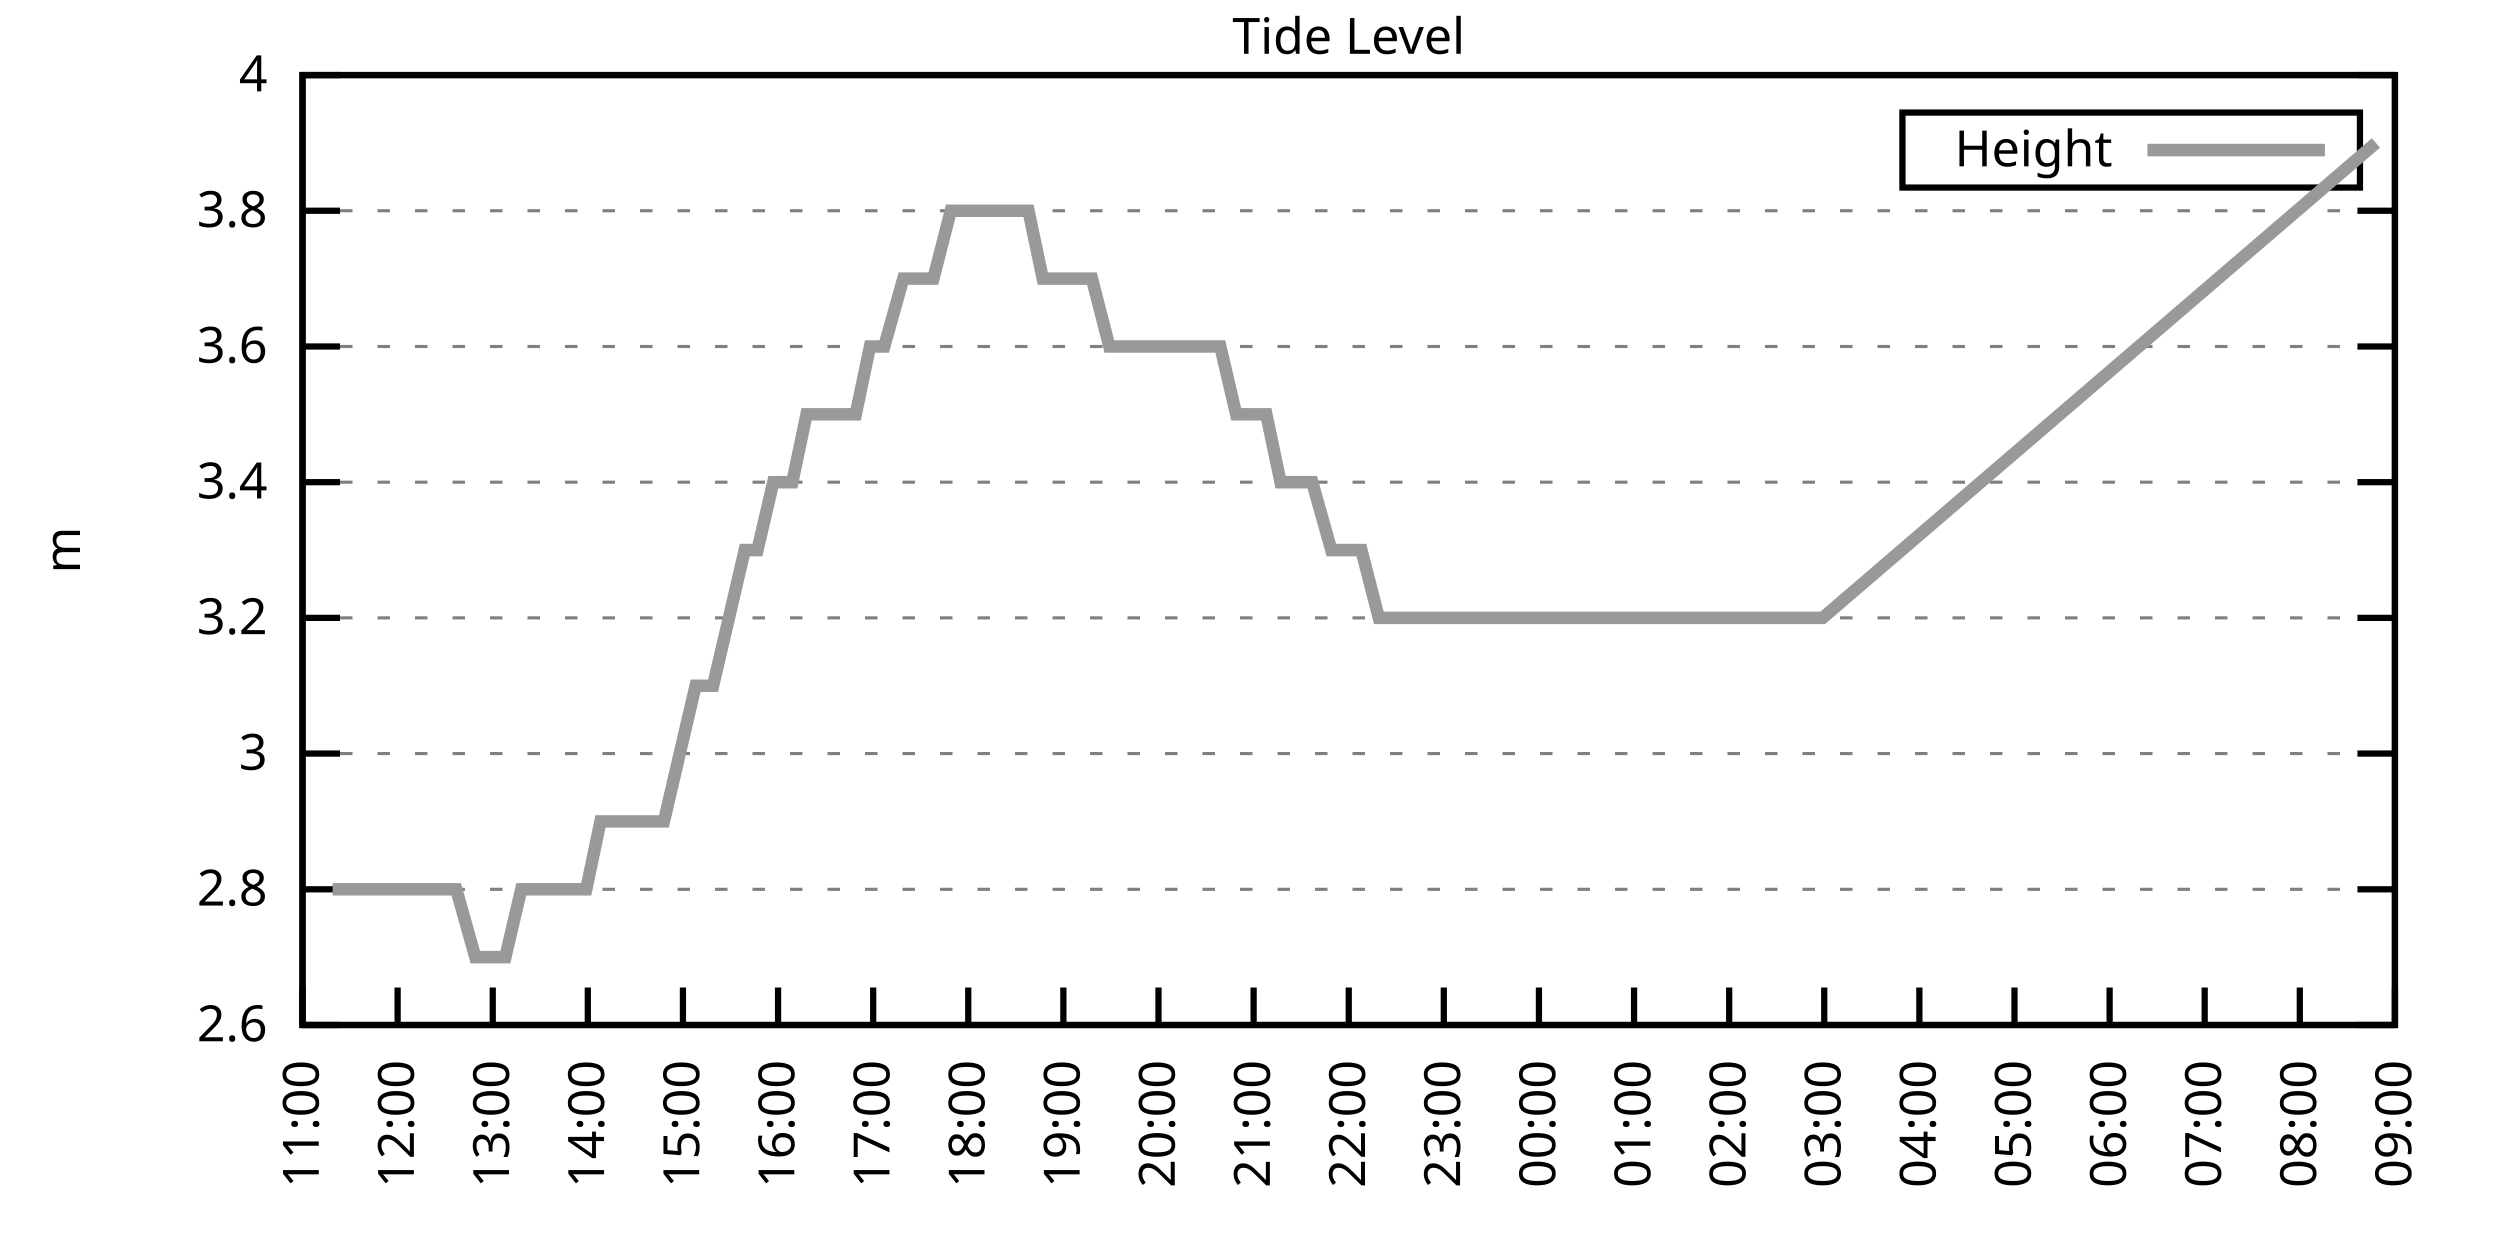
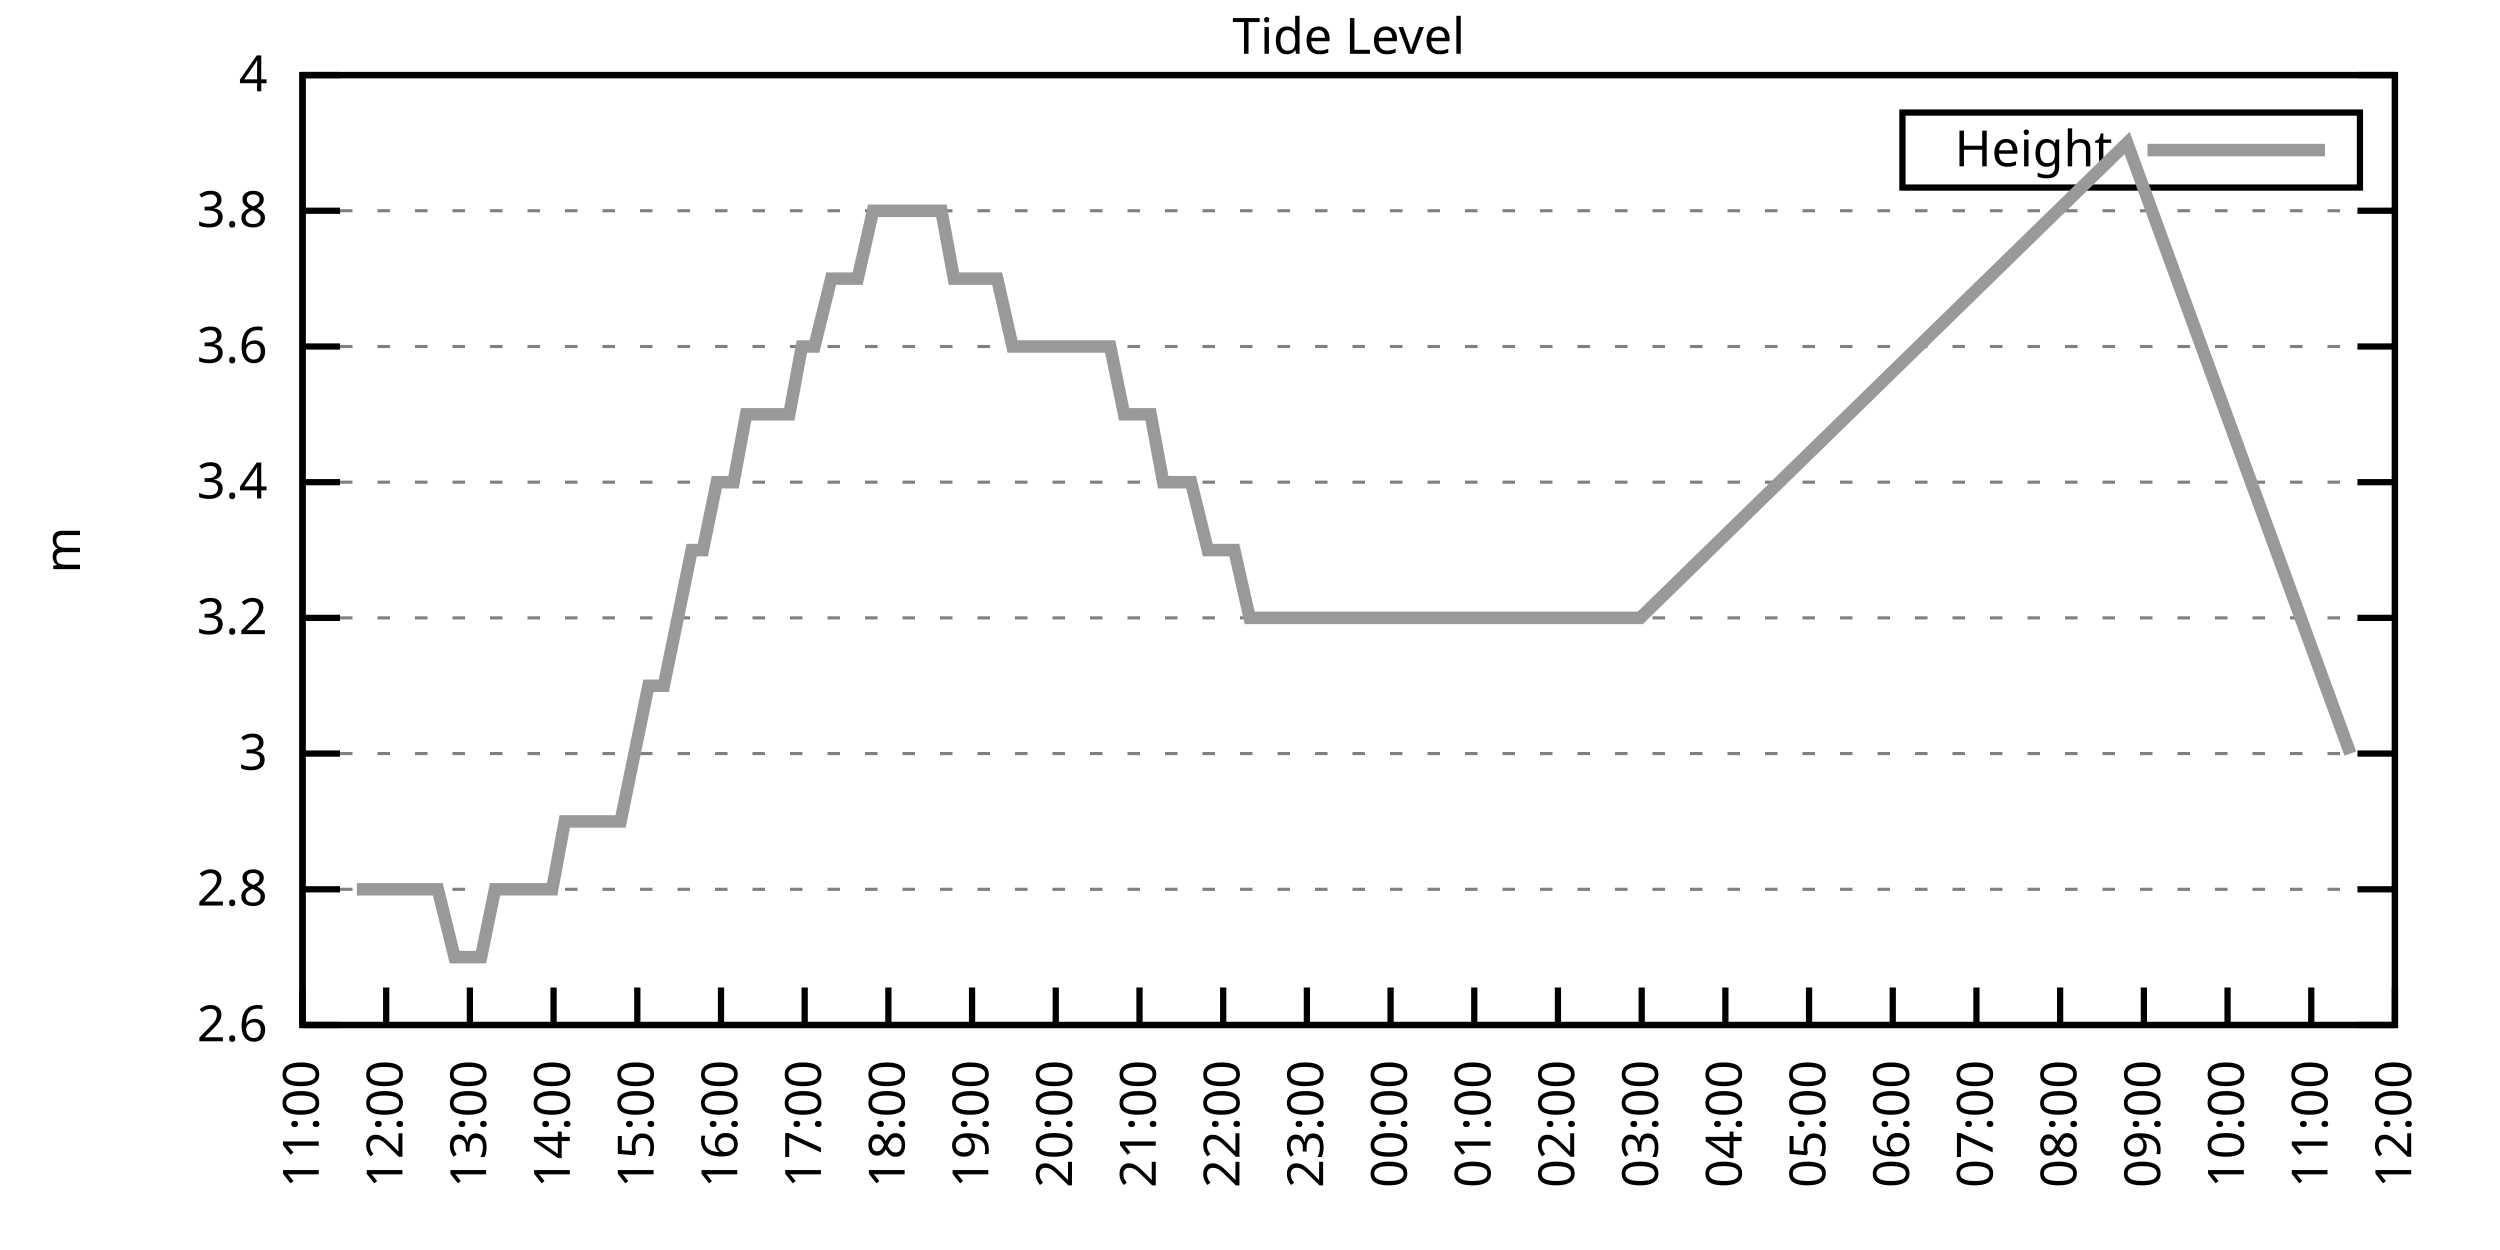
<svg xmlns="http://www.w3.org/2000/svg" xmlns:xlink="http://www.w3.org/1999/xlink" width="400" height="200" viewBox="0 0 400 200">
  <g id="gnuplot_canvas">
    <rect x="0" y="0" width="400" height="200" fill="none" />
    <defs>
      <circle id="gpDot" r="0.5" stroke-width="0.5" stroke="currentColor" />
      <path id="gpPt0" stroke-width="0.333" stroke="currentColor" d="M-1,0 h2 M0,-1 v2" />
      <path id="gpPt1" stroke-width="0.333" stroke="currentColor" d="M-1,-1 L1,1 M1,-1 L-1,1" />
      <path id="gpPt2" stroke-width="0.333" stroke="currentColor" d="M-1,0 L1,0 M0,-1 L0,1 M-1,-1 L1,1 M-1,1 L1,-1" />
      <rect id="gpPt3" stroke-width="0.333" stroke="currentColor" x="-1" y="-1" width="2" height="2" />
      <rect id="gpPt4" stroke-width="0.333" stroke="currentColor" fill="currentColor" x="-1" y="-1" width="2" height="2" />
      <circle id="gpPt5" stroke-width="0.333" stroke="currentColor" cx="0" cy="0" r="1" />
      <use xlink:href="#gpPt5" id="gpPt6" fill="currentColor" stroke="none" />
      <path id="gpPt7" stroke-width="0.333" stroke="currentColor" d="M0,-1.33 L-1.33,0.67 L1.33,0.67 z" />
      <use xlink:href="#gpPt7" id="gpPt8" fill="currentColor" stroke="none" />
      <use xlink:href="#gpPt7" id="gpPt9" stroke="currentColor" transform="rotate(180)" />
      <use xlink:href="#gpPt9" id="gpPt10" fill="currentColor" stroke="none" />
      <use xlink:href="#gpPt3" id="gpPt11" stroke="currentColor" transform="rotate(45)" />
      <use xlink:href="#gpPt11" id="gpPt12" fill="currentColor" stroke="none" />
      <path id="gpPt13" stroke-width="0.333" stroke="currentColor" d="M0,1.330 L1.265,0.411 L0.782,-1.067 L-0.782,-1.076 L-1.265,0.411 z" />
      <use xlink:href="#gpPt13" id="gpPt14" fill="currentColor" stroke="none" />
      <filter id="textbox" filterUnits="objectBoundingBox" x="0" y="0" height="1" width="1">
        <feFlood flood-color="white" flood-opacity="1" result="bgnd" />
        <feComposite in="SourceGraphic" in2="bgnd" operator="atop" />
      </filter>
      <filter id="greybox" filterUnits="objectBoundingBox" x="0" y="0" height="1" width="1">
        <feFlood flood-color="lightgrey" flood-opacity="1" result="grey" />
        <feComposite in="SourceGraphic" in2="grey" operator="atop" />
      </filter>
    </defs>
    <g fill="none" color="white" stroke="currentColor" stroke-width="1.00" stroke-linecap="butt" stroke-linejoin="miter">
</g>
    <g fill="none" color="black" stroke="currentColor" stroke-width="1.00" stroke-linecap="butt" stroke-linejoin="miter">
      <g stroke="none" shape-rendering="crispEdges">
        <polygon fill="rgb(255, 255, 255)" points="48.40,164.00 383.18,164.00 383.18,12.02 48.40,12.02 " />
      </g>
    </g>
    <g fill="none" color="black" stroke="currentColor" stroke-width="1.00" stroke-linecap="butt" stroke-linejoin="miter">
</g>
    <g fill="none" color="black" stroke="black" stroke-width="0.50" stroke-linecap="butt" stroke-linejoin="miter">
</g>
    <g fill="none" color="gray" stroke="currentColor" stroke-width="0.50" stroke-linecap="butt" stroke-linejoin="miter">
      <path stroke="gray" stroke-dasharray="2,4" class="gridline" d="M48.40,164.00 L383.19,164.00  " />
    </g>
    <g fill="none" color="gray" stroke="gray" stroke-width="1.00" stroke-linecap="butt" stroke-linejoin="miter">
</g>
    <g fill="none" color="black" stroke="currentColor" stroke-width="1.00" stroke-linecap="butt" stroke-linejoin="miter">
      <path stroke="black" d="M48.40,164.00 L54.40,164.00 M383.19,164.00 L377.19,164.00  " />
      <g transform="translate(42.80,166.60)" stroke="none" fill="black" font-family="Sans" font-size="8.00" text-anchor="end">
        <text>
          <tspan font-family="Sans"> 2.6</tspan>
        </text>
      </g>
    </g>
    <g fill="none" color="black" stroke="currentColor" stroke-width="1.00" stroke-linecap="butt" stroke-linejoin="miter">
</g>
    <g fill="none" color="black" stroke="black" stroke-width="0.50" stroke-linecap="butt" stroke-linejoin="miter">
</g>
    <g fill="none" color="gray" stroke="currentColor" stroke-width="0.50" stroke-linecap="butt" stroke-linejoin="miter">
      <path stroke="gray" stroke-dasharray="2,4" class="gridline" d="M48.40,142.29 L383.19,142.29  " />
    </g>
    <g fill="none" color="gray" stroke="gray" stroke-width="1.00" stroke-linecap="butt" stroke-linejoin="miter">
</g>
    <g fill="none" color="black" stroke="currentColor" stroke-width="1.00" stroke-linecap="butt" stroke-linejoin="miter">
      <path stroke="black" d="M48.40,142.29 L54.40,142.29 M383.19,142.29 L377.19,142.29  " />
      <g transform="translate(42.80,144.89)" stroke="none" fill="black" font-family="Sans" font-size="8.00" text-anchor="end">
        <text>
          <tspan font-family="Sans"> 2.8</tspan>
        </text>
      </g>
    </g>
    <g fill="none" color="black" stroke="currentColor" stroke-width="1.00" stroke-linecap="butt" stroke-linejoin="miter">
</g>
    <g fill="none" color="black" stroke="black" stroke-width="0.50" stroke-linecap="butt" stroke-linejoin="miter">
</g>
    <g fill="none" color="gray" stroke="currentColor" stroke-width="0.50" stroke-linecap="butt" stroke-linejoin="miter">
      <path stroke="gray" stroke-dasharray="2,4" class="gridline" d="M48.40,120.57 L383.19,120.57  " />
    </g>
    <g fill="none" color="gray" stroke="gray" stroke-width="1.00" stroke-linecap="butt" stroke-linejoin="miter">
</g>
    <g fill="none" color="black" stroke="currentColor" stroke-width="1.00" stroke-linecap="butt" stroke-linejoin="miter">
      <path stroke="black" d="M48.40,120.57 L54.40,120.57 M383.19,120.57 L377.19,120.57  " />
      <g transform="translate(42.80,123.17)" stroke="none" fill="black" font-family="Sans" font-size="8.00" text-anchor="end">
        <text>
          <tspan font-family="Sans"> 3</tspan>
        </text>
      </g>
    </g>
    <g fill="none" color="black" stroke="currentColor" stroke-width="1.00" stroke-linecap="butt" stroke-linejoin="miter">
</g>
    <g fill="none" color="black" stroke="black" stroke-width="0.50" stroke-linecap="butt" stroke-linejoin="miter">
</g>
    <g fill="none" color="gray" stroke="currentColor" stroke-width="0.50" stroke-linecap="butt" stroke-linejoin="miter">
      <path stroke="gray" stroke-dasharray="2,4" class="gridline" d="M48.40,98.86 L383.19,98.86  " />
    </g>
    <g fill="none" color="gray" stroke="gray" stroke-width="1.00" stroke-linecap="butt" stroke-linejoin="miter">
</g>
    <g fill="none" color="black" stroke="currentColor" stroke-width="1.00" stroke-linecap="butt" stroke-linejoin="miter">
      <path stroke="black" d="M48.40,98.86 L54.40,98.86 M383.19,98.86 L377.19,98.86  " />
      <g transform="translate(42.80,101.46)" stroke="none" fill="black" font-family="Sans" font-size="8.00" text-anchor="end">
        <text>
          <tspan font-family="Sans"> 3.2</tspan>
        </text>
      </g>
    </g>
    <g fill="none" color="black" stroke="currentColor" stroke-width="1.00" stroke-linecap="butt" stroke-linejoin="miter">
</g>
    <g fill="none" color="black" stroke="black" stroke-width="0.50" stroke-linecap="butt" stroke-linejoin="miter">
</g>
    <g fill="none" color="gray" stroke="currentColor" stroke-width="0.50" stroke-linecap="butt" stroke-linejoin="miter">
      <path stroke="gray" stroke-dasharray="2,4" class="gridline" d="M48.40,77.15 L383.19,77.15  " />
    </g>
    <g fill="none" color="gray" stroke="gray" stroke-width="1.00" stroke-linecap="butt" stroke-linejoin="miter">
</g>
    <g fill="none" color="black" stroke="currentColor" stroke-width="1.00" stroke-linecap="butt" stroke-linejoin="miter">
      <path stroke="black" d="M48.40,77.15 L54.40,77.15 M383.19,77.15 L377.19,77.15  " />
      <g transform="translate(42.80,79.75)" stroke="none" fill="black" font-family="Sans" font-size="8.00" text-anchor="end">
        <text>
          <tspan font-family="Sans"> 3.4</tspan>
        </text>
      </g>
    </g>
    <g fill="none" color="black" stroke="currentColor" stroke-width="1.00" stroke-linecap="butt" stroke-linejoin="miter">
</g>
    <g fill="none" color="black" stroke="black" stroke-width="0.50" stroke-linecap="butt" stroke-linejoin="miter">
</g>
    <g fill="none" color="gray" stroke="currentColor" stroke-width="0.50" stroke-linecap="butt" stroke-linejoin="miter">
      <path stroke="gray" stroke-dasharray="2,4" class="gridline" d="M48.40,55.44 L383.19,55.44  " />
    </g>
    <g fill="none" color="gray" stroke="gray" stroke-width="1.00" stroke-linecap="butt" stroke-linejoin="miter">
</g>
    <g fill="none" color="black" stroke="currentColor" stroke-width="1.00" stroke-linecap="butt" stroke-linejoin="miter">
      <path stroke="black" d="M48.40,55.44 L54.40,55.44 M383.19,55.44 L377.19,55.44  " />
      <g transform="translate(42.80,58.04)" stroke="none" fill="black" font-family="Sans" font-size="8.00" text-anchor="end">
        <text>
          <tspan font-family="Sans"> 3.6</tspan>
        </text>
      </g>
    </g>
    <g fill="none" color="black" stroke="currentColor" stroke-width="1.00" stroke-linecap="butt" stroke-linejoin="miter">
</g>
    <g fill="none" color="black" stroke="black" stroke-width="0.50" stroke-linecap="butt" stroke-linejoin="miter">
</g>
    <g fill="none" color="gray" stroke="currentColor" stroke-width="0.50" stroke-linecap="butt" stroke-linejoin="miter">
      <path stroke="gray" stroke-dasharray="2,4" class="gridline" d="M48.40,33.72 L383.19,33.72  " />
    </g>
    <g fill="none" color="gray" stroke="gray" stroke-width="1.00" stroke-linecap="butt" stroke-linejoin="miter">
</g>
    <g fill="none" color="black" stroke="currentColor" stroke-width="1.00" stroke-linecap="butt" stroke-linejoin="miter">
      <path stroke="black" d="M48.40,33.72 L54.40,33.72 M383.19,33.72 L377.19,33.72  " />
      <g transform="translate(42.80,36.32)" stroke="none" fill="black" font-family="Sans" font-size="8.00" text-anchor="end">
        <text>
          <tspan font-family="Sans"> 3.8</tspan>
        </text>
      </g>
    </g>
    <g fill="none" color="black" stroke="currentColor" stroke-width="1.00" stroke-linecap="butt" stroke-linejoin="miter">
</g>
    <g fill="none" color="black" stroke="black" stroke-width="0.50" stroke-linecap="butt" stroke-linejoin="miter">
</g>
    <g fill="none" color="gray" stroke="currentColor" stroke-width="0.50" stroke-linecap="butt" stroke-linejoin="miter">
      <path stroke="gray" stroke-dasharray="2,4" class="gridline" d="M48.40,12.01 L383.19,12.01  " />
    </g>
    <g fill="none" color="gray" stroke="gray" stroke-width="1.00" stroke-linecap="butt" stroke-linejoin="miter">
</g>
    <g fill="none" color="black" stroke="currentColor" stroke-width="1.00" stroke-linecap="butt" stroke-linejoin="miter">
      <path stroke="black" d="M48.40,12.01 L54.40,12.01 M383.19,12.01 L377.19,12.01  " />
      <g transform="translate(42.80,14.61)" stroke="none" fill="black" font-family="Sans" font-size="8.00" text-anchor="end">
        <text>
          <tspan font-family="Sans"> 4</tspan>
        </text>
      </g>
    </g>
    <g fill="none" color="black" stroke="currentColor" stroke-width="1.00" stroke-linecap="butt" stroke-linejoin="miter">
      <path stroke="black" d="M48.40,164.00 L48.40,158.00  " />
      <g transform="translate(51.00,169.60) rotate(270.00)" stroke="none" fill="black" font-family="Sans" font-size="8.00" text-anchor="end">
        <text>
          <tspan font-family="Sans">11:00</tspan>
        </text>
      </g>
    </g>
    <g fill="none" color="black" stroke="currentColor" stroke-width="1.00" stroke-linecap="butt" stroke-linejoin="miter">
-       <path stroke="black" d="M63.62,164.00 L63.62,158.00  " />
-       <g transform="translate(66.22,169.60) rotate(270.00)" stroke="none" fill="black" font-family="Sans" font-size="8.00" text-anchor="end">
+       <path stroke="black" d="M61.79,164.00 L61.79,158.00  " />
+       <g transform="translate(64.39,169.60) rotate(270.00)" stroke="none" fill="black" font-family="Sans" font-size="8.00" text-anchor="end">
        <text>
          <tspan font-family="Sans">12:00</tspan>
        </text>
      </g>
    </g>
    <g fill="none" color="black" stroke="currentColor" stroke-width="1.00" stroke-linecap="butt" stroke-linejoin="miter">
-       <path stroke="black" d="M78.84,164.00 L78.84,158.00  " />
-       <g transform="translate(81.44,169.60) rotate(270.00)" stroke="none" fill="black" font-family="Sans" font-size="8.00" text-anchor="end">
+       <path stroke="black" d="M75.18,164.00 L75.18,158.00  " />
+       <g transform="translate(77.78,169.60) rotate(270.00)" stroke="none" fill="black" font-family="Sans" font-size="8.00" text-anchor="end">
        <text>
          <tspan font-family="Sans">13:00</tspan>
        </text>
      </g>
    </g>
    <g fill="none" color="black" stroke="currentColor" stroke-width="1.00" stroke-linecap="butt" stroke-linejoin="miter">
-       <path stroke="black" d="M94.05,164.00 L94.05,158.00  " />
-       <g transform="translate(96.65,169.60) rotate(270.00)" stroke="none" fill="black" font-family="Sans" font-size="8.00" text-anchor="end">
+       <path stroke="black" d="M88.57,164.00 L88.57,158.00  " />
+       <g transform="translate(91.17,169.60) rotate(270.00)" stroke="none" fill="black" font-family="Sans" font-size="8.00" text-anchor="end">
        <text>
          <tspan font-family="Sans">14:00</tspan>
        </text>
      </g>
    </g>
    <g fill="none" color="black" stroke="currentColor" stroke-width="1.00" stroke-linecap="butt" stroke-linejoin="miter">
-       <path stroke="black" d="M109.27,164.00 L109.27,158.00  " />
-       <g transform="translate(111.87,169.60) rotate(270.00)" stroke="none" fill="black" font-family="Sans" font-size="8.00" text-anchor="end">
+       <path stroke="black" d="M101.97,164.00 L101.97,158.00  " />
+       <g transform="translate(104.57,169.60) rotate(270.00)" stroke="none" fill="black" font-family="Sans" font-size="8.00" text-anchor="end">
        <text>
          <tspan font-family="Sans">15:00</tspan>
        </text>
      </g>
    </g>
    <g fill="none" color="black" stroke="currentColor" stroke-width="1.00" stroke-linecap="butt" stroke-linejoin="miter">
-       <path stroke="black" d="M124.49,164.00 L124.49,158.00  " />
-       <g transform="translate(127.09,169.60) rotate(270.00)" stroke="none" fill="black" font-family="Sans" font-size="8.00" text-anchor="end">
+       <path stroke="black" d="M115.36,164.00 L115.36,158.00  " />
+       <g transform="translate(117.96,169.60) rotate(270.00)" stroke="none" fill="black" font-family="Sans" font-size="8.00" text-anchor="end">
        <text>
          <tspan font-family="Sans">16:00</tspan>
        </text>
      </g>
    </g>
    <g fill="none" color="black" stroke="currentColor" stroke-width="1.00" stroke-linecap="butt" stroke-linejoin="miter">
-       <path stroke="black" d="M139.71,164.00 L139.71,158.00  " />
-       <g transform="translate(142.31,169.60) rotate(270.00)" stroke="none" fill="black" font-family="Sans" font-size="8.00" text-anchor="end">
+       <path stroke="black" d="M128.75,164.00 L128.75,158.00  " />
+       <g transform="translate(131.35,169.60) rotate(270.00)" stroke="none" fill="black" font-family="Sans" font-size="8.00" text-anchor="end">
        <text>
          <tspan font-family="Sans">17:00</tspan>
        </text>
      </g>
    </g>
    <g fill="none" color="black" stroke="currentColor" stroke-width="1.00" stroke-linecap="butt" stroke-linejoin="miter">
-       <path stroke="black" d="M154.92,164.00 L154.92,158.00  " />
-       <g transform="translate(157.52,169.60) rotate(270.00)" stroke="none" fill="black" font-family="Sans" font-size="8.00" text-anchor="end">
+       <path stroke="black" d="M142.14,164.00 L142.14,158.00  " />
+       <g transform="translate(144.74,169.60) rotate(270.00)" stroke="none" fill="black" font-family="Sans" font-size="8.00" text-anchor="end">
        <text>
          <tspan font-family="Sans">18:00</tspan>
        </text>
      </g>
    </g>
    <g fill="none" color="black" stroke="currentColor" stroke-width="1.00" stroke-linecap="butt" stroke-linejoin="miter">
-       <path stroke="black" d="M170.14,164.00 L170.14,158.00  " />
-       <g transform="translate(172.74,169.60) rotate(270.00)" stroke="none" fill="black" font-family="Sans" font-size="8.00" text-anchor="end">
+       <path stroke="black" d="M155.53,164.00 L155.53,158.00  " />
+       <g transform="translate(158.13,169.60) rotate(270.00)" stroke="none" fill="black" font-family="Sans" font-size="8.00" text-anchor="end">
        <text>
          <tspan font-family="Sans">19:00</tspan>
        </text>
      </g>
    </g>
    <g fill="none" color="black" stroke="currentColor" stroke-width="1.00" stroke-linecap="butt" stroke-linejoin="miter">
-       <path stroke="black" d="M185.36,164.00 L185.36,158.00  " />
-       <g transform="translate(187.96,169.60) rotate(270.00)" stroke="none" fill="black" font-family="Sans" font-size="8.00" text-anchor="end">
+       <path stroke="black" d="M168.92,164.00 L168.92,158.00  " />
+       <g transform="translate(171.52,169.60) rotate(270.00)" stroke="none" fill="black" font-family="Sans" font-size="8.00" text-anchor="end">
        <text>
          <tspan font-family="Sans">20:00</tspan>
        </text>
      </g>
    </g>
    <g fill="none" color="black" stroke="currentColor" stroke-width="1.00" stroke-linecap="butt" stroke-linejoin="miter">
-       <path stroke="black" d="M200.58,164.00 L200.58,158.00  " />
-       <g transform="translate(203.18,169.60) rotate(270.00)" stroke="none" fill="black" font-family="Sans" font-size="8.00" text-anchor="end">
+       <path stroke="black" d="M182.32,164.00 L182.32,158.00  " />
+       <g transform="translate(184.92,169.60) rotate(270.00)" stroke="none" fill="black" font-family="Sans" font-size="8.00" text-anchor="end">
        <text>
          <tspan font-family="Sans">21:00</tspan>
        </text>
      </g>
    </g>
    <g fill="none" color="black" stroke="currentColor" stroke-width="1.00" stroke-linecap="butt" stroke-linejoin="miter">
-       <path stroke="black" d="M215.80,164.00 L215.80,158.00  " />
-       <g transform="translate(218.40,169.60) rotate(270.00)" stroke="none" fill="black" font-family="Sans" font-size="8.00" text-anchor="end">
+       <path stroke="black" d="M195.71,164.00 L195.71,158.00  " />
+       <g transform="translate(198.31,169.60) rotate(270.00)" stroke="none" fill="black" font-family="Sans" font-size="8.00" text-anchor="end">
        <text>
          <tspan font-family="Sans">22:00</tspan>
        </text>
      </g>
    </g>
    <g fill="none" color="black" stroke="currentColor" stroke-width="1.00" stroke-linecap="butt" stroke-linejoin="miter">
-       <path stroke="black" d="M231.01,164.00 L231.01,158.00  " />
-       <g transform="translate(233.61,169.60) rotate(270.00)" stroke="none" fill="black" font-family="Sans" font-size="8.00" text-anchor="end">
+       <path stroke="black" d="M209.10,164.00 L209.10,158.00  " />
+       <g transform="translate(211.70,169.60) rotate(270.00)" stroke="none" fill="black" font-family="Sans" font-size="8.00" text-anchor="end">
        <text>
          <tspan font-family="Sans">23:00</tspan>
        </text>
      </g>
    </g>
    <g fill="none" color="black" stroke="currentColor" stroke-width="1.00" stroke-linecap="butt" stroke-linejoin="miter">
-       <path stroke="black" d="M246.23,164.00 L246.23,158.00  " />
-       <g transform="translate(248.83,169.60) rotate(270.00)" stroke="none" fill="black" font-family="Sans" font-size="8.00" text-anchor="end">
+       <path stroke="black" d="M222.49,164.00 L222.49,158.00  " />
+       <g transform="translate(225.09,169.60) rotate(270.00)" stroke="none" fill="black" font-family="Sans" font-size="8.00" text-anchor="end">
        <text>
          <tspan font-family="Sans">00:00</tspan>
        </text>
      </g>
    </g>
    <g fill="none" color="black" stroke="currentColor" stroke-width="1.00" stroke-linecap="butt" stroke-linejoin="miter">
-       <path stroke="black" d="M261.45,164.00 L261.45,158.00  " />
-       <g transform="translate(264.05,169.60) rotate(270.00)" stroke="none" fill="black" font-family="Sans" font-size="8.00" text-anchor="end">
+       <path stroke="black" d="M235.88,164.00 L235.88,158.00  " />
+       <g transform="translate(238.48,169.60) rotate(270.00)" stroke="none" fill="black" font-family="Sans" font-size="8.00" text-anchor="end">
        <text>
          <tspan font-family="Sans">01:00</tspan>
        </text>
      </g>
    </g>
    <g fill="none" color="black" stroke="currentColor" stroke-width="1.00" stroke-linecap="butt" stroke-linejoin="miter">
-       <path stroke="black" d="M276.67,164.00 L276.67,158.00  " />
-       <g transform="translate(279.27,169.60) rotate(270.00)" stroke="none" fill="black" font-family="Sans" font-size="8.00" text-anchor="end">
+       <path stroke="black" d="M249.27,164.00 L249.27,158.00  " />
+       <g transform="translate(251.87,169.60) rotate(270.00)" stroke="none" fill="black" font-family="Sans" font-size="8.00" text-anchor="end">
        <text>
          <tspan font-family="Sans">02:00</tspan>
        </text>
      </g>
    </g>
    <g fill="none" color="black" stroke="currentColor" stroke-width="1.00" stroke-linecap="butt" stroke-linejoin="miter">
-       <path stroke="black" d="M291.88,164.00 L291.88,158.00  " />
-       <g transform="translate(294.48,169.60) rotate(270.00)" stroke="none" fill="black" font-family="Sans" font-size="8.00" text-anchor="end">
+       <path stroke="black" d="M262.67,164.00 L262.67,158.00  " />
+       <g transform="translate(265.27,169.60) rotate(270.00)" stroke="none" fill="black" font-family="Sans" font-size="8.00" text-anchor="end">
        <text>
          <tspan font-family="Sans">03:00</tspan>
        </text>
      </g>
    </g>
    <g fill="none" color="black" stroke="currentColor" stroke-width="1.00" stroke-linecap="butt" stroke-linejoin="miter">
-       <path stroke="black" d="M307.10,164.00 L307.10,158.00  " />
-       <g transform="translate(309.70,169.60) rotate(270.00)" stroke="none" fill="black" font-family="Sans" font-size="8.00" text-anchor="end">
+       <path stroke="black" d="M276.06,164.00 L276.06,158.00  " />
+       <g transform="translate(278.66,169.60) rotate(270.00)" stroke="none" fill="black" font-family="Sans" font-size="8.00" text-anchor="end">
        <text>
          <tspan font-family="Sans">04:00</tspan>
        </text>
      </g>
    </g>
    <g fill="none" color="black" stroke="currentColor" stroke-width="1.00" stroke-linecap="butt" stroke-linejoin="miter">
-       <path stroke="black" d="M322.32,164.00 L322.32,158.00  " />
-       <g transform="translate(324.92,169.60) rotate(270.00)" stroke="none" fill="black" font-family="Sans" font-size="8.00" text-anchor="end">
+       <path stroke="black" d="M289.45,164.00 L289.45,158.00  " />
+       <g transform="translate(292.05,169.60) rotate(270.00)" stroke="none" fill="black" font-family="Sans" font-size="8.00" text-anchor="end">
        <text>
          <tspan font-family="Sans">05:00</tspan>
        </text>
      </g>
    </g>
    <g fill="none" color="black" stroke="currentColor" stroke-width="1.00" stroke-linecap="butt" stroke-linejoin="miter">
-       <path stroke="black" d="M337.54,164.00 L337.54,158.00  " />
-       <g transform="translate(340.14,169.60) rotate(270.00)" stroke="none" fill="black" font-family="Sans" font-size="8.00" text-anchor="end">
+       <path stroke="black" d="M302.84,164.00 L302.84,158.00  " />
+       <g transform="translate(305.44,169.60) rotate(270.00)" stroke="none" fill="black" font-family="Sans" font-size="8.00" text-anchor="end">
        <text>
          <tspan font-family="Sans">06:00</tspan>
        </text>
      </g>
    </g>
    <g fill="none" color="black" stroke="currentColor" stroke-width="1.00" stroke-linecap="butt" stroke-linejoin="miter">
-       <path stroke="black" d="M352.75,164.00 L352.75,158.00  " />
-       <g transform="translate(355.35,169.60) rotate(270.00)" stroke="none" fill="black" font-family="Sans" font-size="8.00" text-anchor="end">
+       <path stroke="black" d="M316.23,164.00 L316.23,158.00  " />
+       <g transform="translate(318.83,169.60) rotate(270.00)" stroke="none" fill="black" font-family="Sans" font-size="8.00" text-anchor="end">
        <text>
          <tspan font-family="Sans">07:00</tspan>
        </text>
      </g>
    </g>
    <g fill="none" color="black" stroke="currentColor" stroke-width="1.00" stroke-linecap="butt" stroke-linejoin="miter">
-       <path stroke="black" d="M367.97,164.00 L367.97,158.00  " />
-       <g transform="translate(370.57,169.60) rotate(270.00)" stroke="none" fill="black" font-family="Sans" font-size="8.00" text-anchor="end">
+       <path stroke="black" d="M329.62,164.00 L329.62,158.00  " />
+       <g transform="translate(332.22,169.60) rotate(270.00)" stroke="none" fill="black" font-family="Sans" font-size="8.00" text-anchor="end">
        <text>
          <tspan font-family="Sans">08:00</tspan>
+         </text>
+       </g>
+     </g>
+     <g fill="none" color="black" stroke="currentColor" stroke-width="1.00" stroke-linecap="butt" stroke-linejoin="miter">
+       <path stroke="black" d="M343.02,164.00 L343.02,158.00  " />
+       <g transform="translate(345.62,169.60) rotate(270.00)" stroke="none" fill="black" font-family="Sans" font-size="8.00" text-anchor="end">
+         <text>
+           <tspan font-family="Sans">09:00</tspan>
+         </text>
+       </g>
+     </g>
+     <g fill="none" color="black" stroke="currentColor" stroke-width="1.00" stroke-linecap="butt" stroke-linejoin="miter">
+       <path stroke="black" d="M356.41,164.00 L356.41,158.00  " />
+       <g transform="translate(359.01,169.60) rotate(270.00)" stroke="none" fill="black" font-family="Sans" font-size="8.00" text-anchor="end">
+         <text>
+           <tspan font-family="Sans">10:00</tspan>
+         </text>
+       </g>
+     </g>
+     <g fill="none" color="black" stroke="currentColor" stroke-width="1.00" stroke-linecap="butt" stroke-linejoin="miter">
+       <path stroke="black" d="M369.80,164.00 L369.80,158.00  " />
+       <g transform="translate(372.40,169.60) rotate(270.00)" stroke="none" fill="black" font-family="Sans" font-size="8.00" text-anchor="end">
+         <text>
+           <tspan font-family="Sans">11:00</tspan>
        </text>
      </g>
    </g>
    <g fill="none" color="black" stroke="currentColor" stroke-width="1.00" stroke-linecap="butt" stroke-linejoin="miter">
      <path stroke="black" d="M383.19,164.00 L383.19,158.00  " />
      <g transform="translate(385.79,169.60) rotate(270.00)" stroke="none" fill="black" font-family="Sans" font-size="8.00" text-anchor="end">
        <text>
-           <tspan font-family="Sans">09:00</tspan>
+           <tspan font-family="Sans">12:00</tspan>
        </text>
      </g>
    </g>
    <g fill="none" color="black" stroke="currentColor" stroke-width="1.00" stroke-linecap="butt" stroke-linejoin="miter">
</g>
    <g fill="none" color="black" stroke="currentColor" stroke-width="1.00" stroke-linecap="butt" stroke-linejoin="miter">
      <path stroke="black" d="M48.40,12.01 L48.40,164.00 L383.19,164.00 L383.19,12.01 L48.40,12.01 Z  " />
    </g>
    <g fill="none" color="black" stroke="currentColor" stroke-width="1.00" stroke-linecap="butt" stroke-linejoin="miter">
</g>
    <g fill="none" color="black" stroke="currentColor" stroke-width="1.00" stroke-linecap="butt" stroke-linejoin="miter">
      <path stroke="black" d="M304.39,30.01 L304.39,18.01 L377.59,18.01 L377.59,30.01 L304.39,30.01 Z  " />
    </g>
    <g id="Tide_level_plot_1">
      <g fill="none" color="white" stroke="black" stroke-width="2.00" stroke-linecap="butt" stroke-linejoin="miter">
</g>
      <g fill="none" color="black" stroke="currentColor" stroke-width="2.00" stroke-linecap="butt" stroke-linejoin="miter">
        <g transform="translate(337.99,26.61)" stroke="none" fill="black" font-family="Sans" font-size="8.00" text-anchor="end">
          <text>
            <tspan font-family="Sans">Height</tspan>
          </text>
        </g>
      </g>
      <g fill="none" color="black" stroke="currentColor" stroke-width="2.00" stroke-linecap="butt" stroke-linejoin="miter">
-         <path stroke="rgb(153, 153, 153)" d="M343.59,24.01 L371.99,24.01 M53.22,142.29 L55.25,142.29 L58.29,142.29 L60.83,142.29 L63.11,142.29 L65.90,142.29   L68.44,142.29 L70.97,142.29 L73.00,142.29 L76.05,153.14 L78.33,153.14 L80.86,153.14 L83.40,142.29 L85.68,142.29   L88.73,142.29 L91.01,142.29 L93.80,142.29 L96.08,131.43 L98.36,131.43 L101.41,131.43 L103.69,131.43 L106.23,131.43   L108.76,120.57 L111.30,109.72 L114.09,109.72 L116.63,98.86 L119.16,88.01 L121.19,88.01 L123.73,77.15 L126.77,77.15   L129.05,66.29 L131.84,66.29 L134.38,66.29 L136.92,66.29 L139.20,55.44 L141.48,55.44 L144.53,44.58 L146.55,44.58   L149.34,44.58 L152.13,33.72 L154.16,33.72 L157.21,33.72 L159.74,33.72 L162.03,33.72 L164.56,33.72 L166.84,44.58   L169.89,44.58 L172.42,44.58 L174.71,44.58 L177.50,55.44 L180.03,55.44 L182.32,55.44 L184.85,55.44 L187.64,55.44   L190.18,55.44 L192.46,55.44 L195.25,55.44 L197.79,66.29 L200.07,66.29 L202.61,66.29 L204.89,77.15 L207.93,77.15   L209.96,77.15 L213.01,88.01 L215.29,88.01 L217.82,88.01 L220.61,98.86 L291.63,98.86 L380.15,22.87  " />
+         <path stroke="rgb(153, 153, 153)" d="M343.59,24.01 L371.99,24.01 M57.10,142.29 L59.34,142.29 L61.35,142.29 L63.80,142.29 L66.03,142.29 L68.26,142.29   L70.05,142.29 L72.73,153.14 L74.74,153.14 L76.97,153.14 L79.20,142.29 L81.21,142.29 L83.89,142.29 L85.90,142.29   L88.35,142.29 L90.36,131.43 L92.37,131.43 L95.05,131.43 L97.06,131.43 L99.29,131.43 L101.52,120.57 L103.75,109.72   L106.21,109.72 L108.44,98.86 L110.67,88.01 L112.46,88.01 L114.69,77.15 L117.37,77.15 L119.38,66.29 L121.83,66.29   L124.06,66.29 L126.29,66.29 L128.30,55.44 L130.31,55.44 L132.99,44.58 L134.78,44.58 L137.23,44.58 L139.69,33.72   L141.47,33.72 L144.15,33.72 L146.38,33.72 L148.39,33.72 L150.62,33.72 L152.63,44.58 L155.31,44.58 L157.54,44.58   L159.55,44.58 L162.01,55.44 L164.24,55.44 L166.25,55.44 L168.48,55.44 L170.93,55.44 L173.17,55.44 L175.17,55.44   L177.63,55.44 L179.86,66.29 L181.87,66.29 L184.10,66.29 L186.11,77.15 L188.79,77.15 L190.57,77.15 L193.25,88.01   L195.26,88.01 L197.49,88.01 L199.95,98.86 L262.44,98.86 L340.34,22.87 L376.05,120.57  " />
      </g>
    </g>
    <g fill="none" color="black" stroke="currentColor" stroke-width="2.00" stroke-linecap="butt" stroke-linejoin="miter">
</g>
    <g fill="none" color="black" stroke="black" stroke-width="1.00" stroke-linecap="butt" stroke-linejoin="miter">
</g>
    <g fill="none" color="black" stroke="currentColor" stroke-width="1.00" stroke-linecap="butt" stroke-linejoin="miter">
      <path stroke="black" d="M48.40,12.01 L48.40,164.00 L383.19,164.00 L383.19,12.01 L48.40,12.01 Z  " />
      <g transform="translate(12.80,88.01) rotate(270.00)" stroke="none" fill="black" font-family="Sans" font-size="8.00" text-anchor="middle">
        <text>
          <tspan font-family="Sans">m</tspan>
        </text>
      </g>
    </g>
    <g fill="none" color="black" stroke="currentColor" stroke-width="1.00" stroke-linecap="butt" stroke-linejoin="miter">
</g>
    <g fill="none" color="black" stroke="currentColor" stroke-width="1.00" stroke-linecap="butt" stroke-linejoin="miter">
      <g transform="translate(215.79,8.61)" stroke="none" fill="black" font-family="Sans" font-size="8.00" text-anchor="middle">
        <text>
          <tspan font-family="Sans">Tide Level</tspan>
        </text>
      </g>
    </g>
    <g fill="none" color="black" stroke="currentColor" stroke-width="1.00" stroke-linecap="butt" stroke-linejoin="miter">
</g>
  </g>
</svg>
